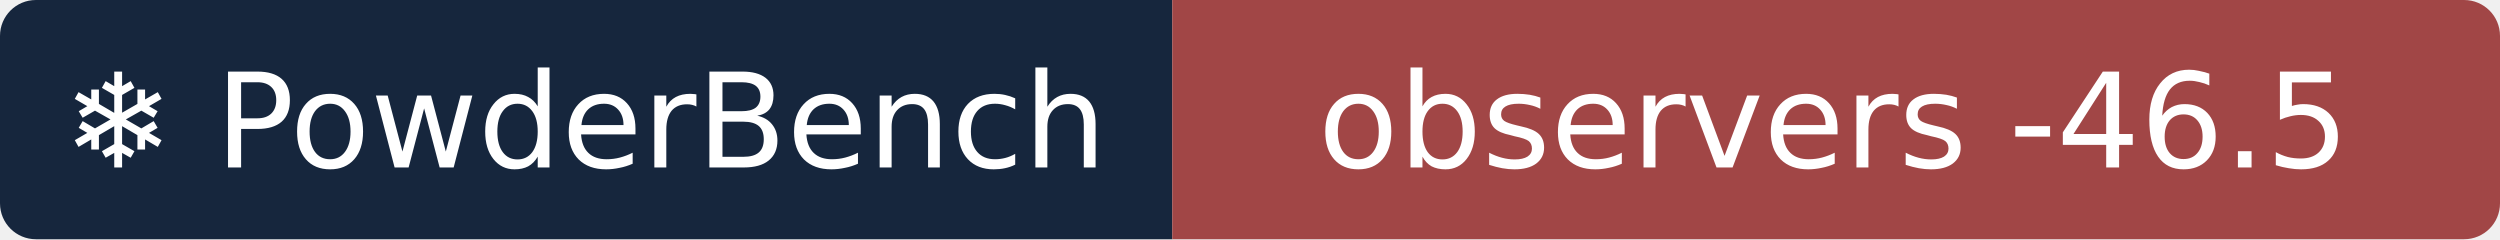
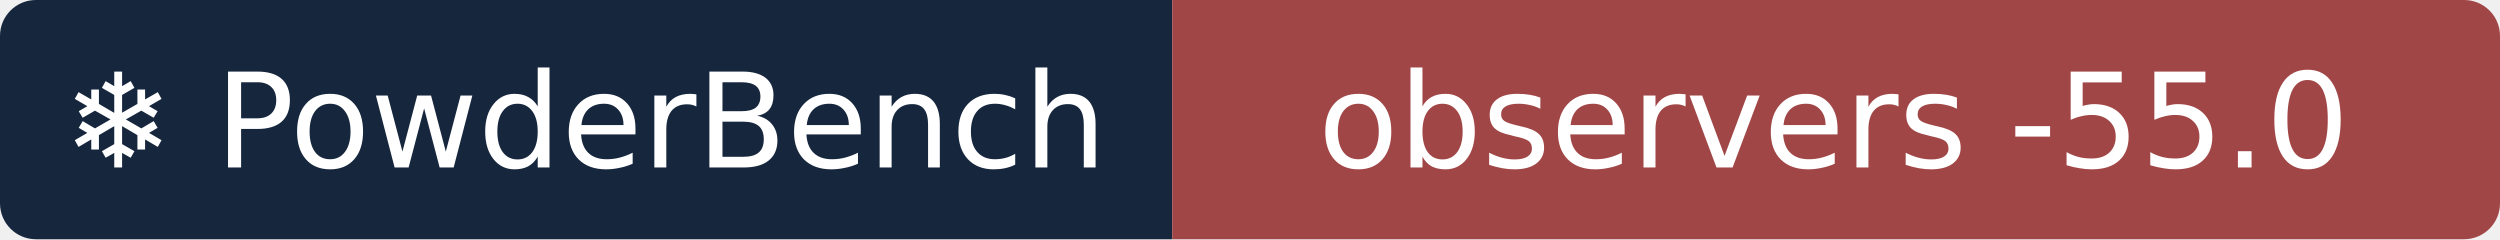
- <svg xmlns="http://www.w3.org/2000/svg" width="209" height="20" role="img" aria-label="❄ PowderBench: observers -46.5">
+ <svg xmlns="http://www.w3.org/2000/svg" width="209" height="20" role="img" aria-label="❄ PowderBench: observers -55.0">
  <clipPath id="r">
    <rect width="209" height="20" rx="3" />
  </clipPath>
  <g clip-path="url(#r)">
    <rect width="98" height="20" fill="#16263d" />
    <rect x="98" width="111" height="20" fill="#a14646" />
  </g>
  <g fill="#fff" text-anchor="middle" font-family="Verdana,DejaVu Sans,sans-serif" font-size="11">
    <text x="48.9" y="14">❄ PowderBench</text>
-     <text x="153.3" y="14">observers -46.5</text>
+     <text x="153.3" y="14">observers -55.0</text>
  </g>
</svg>
